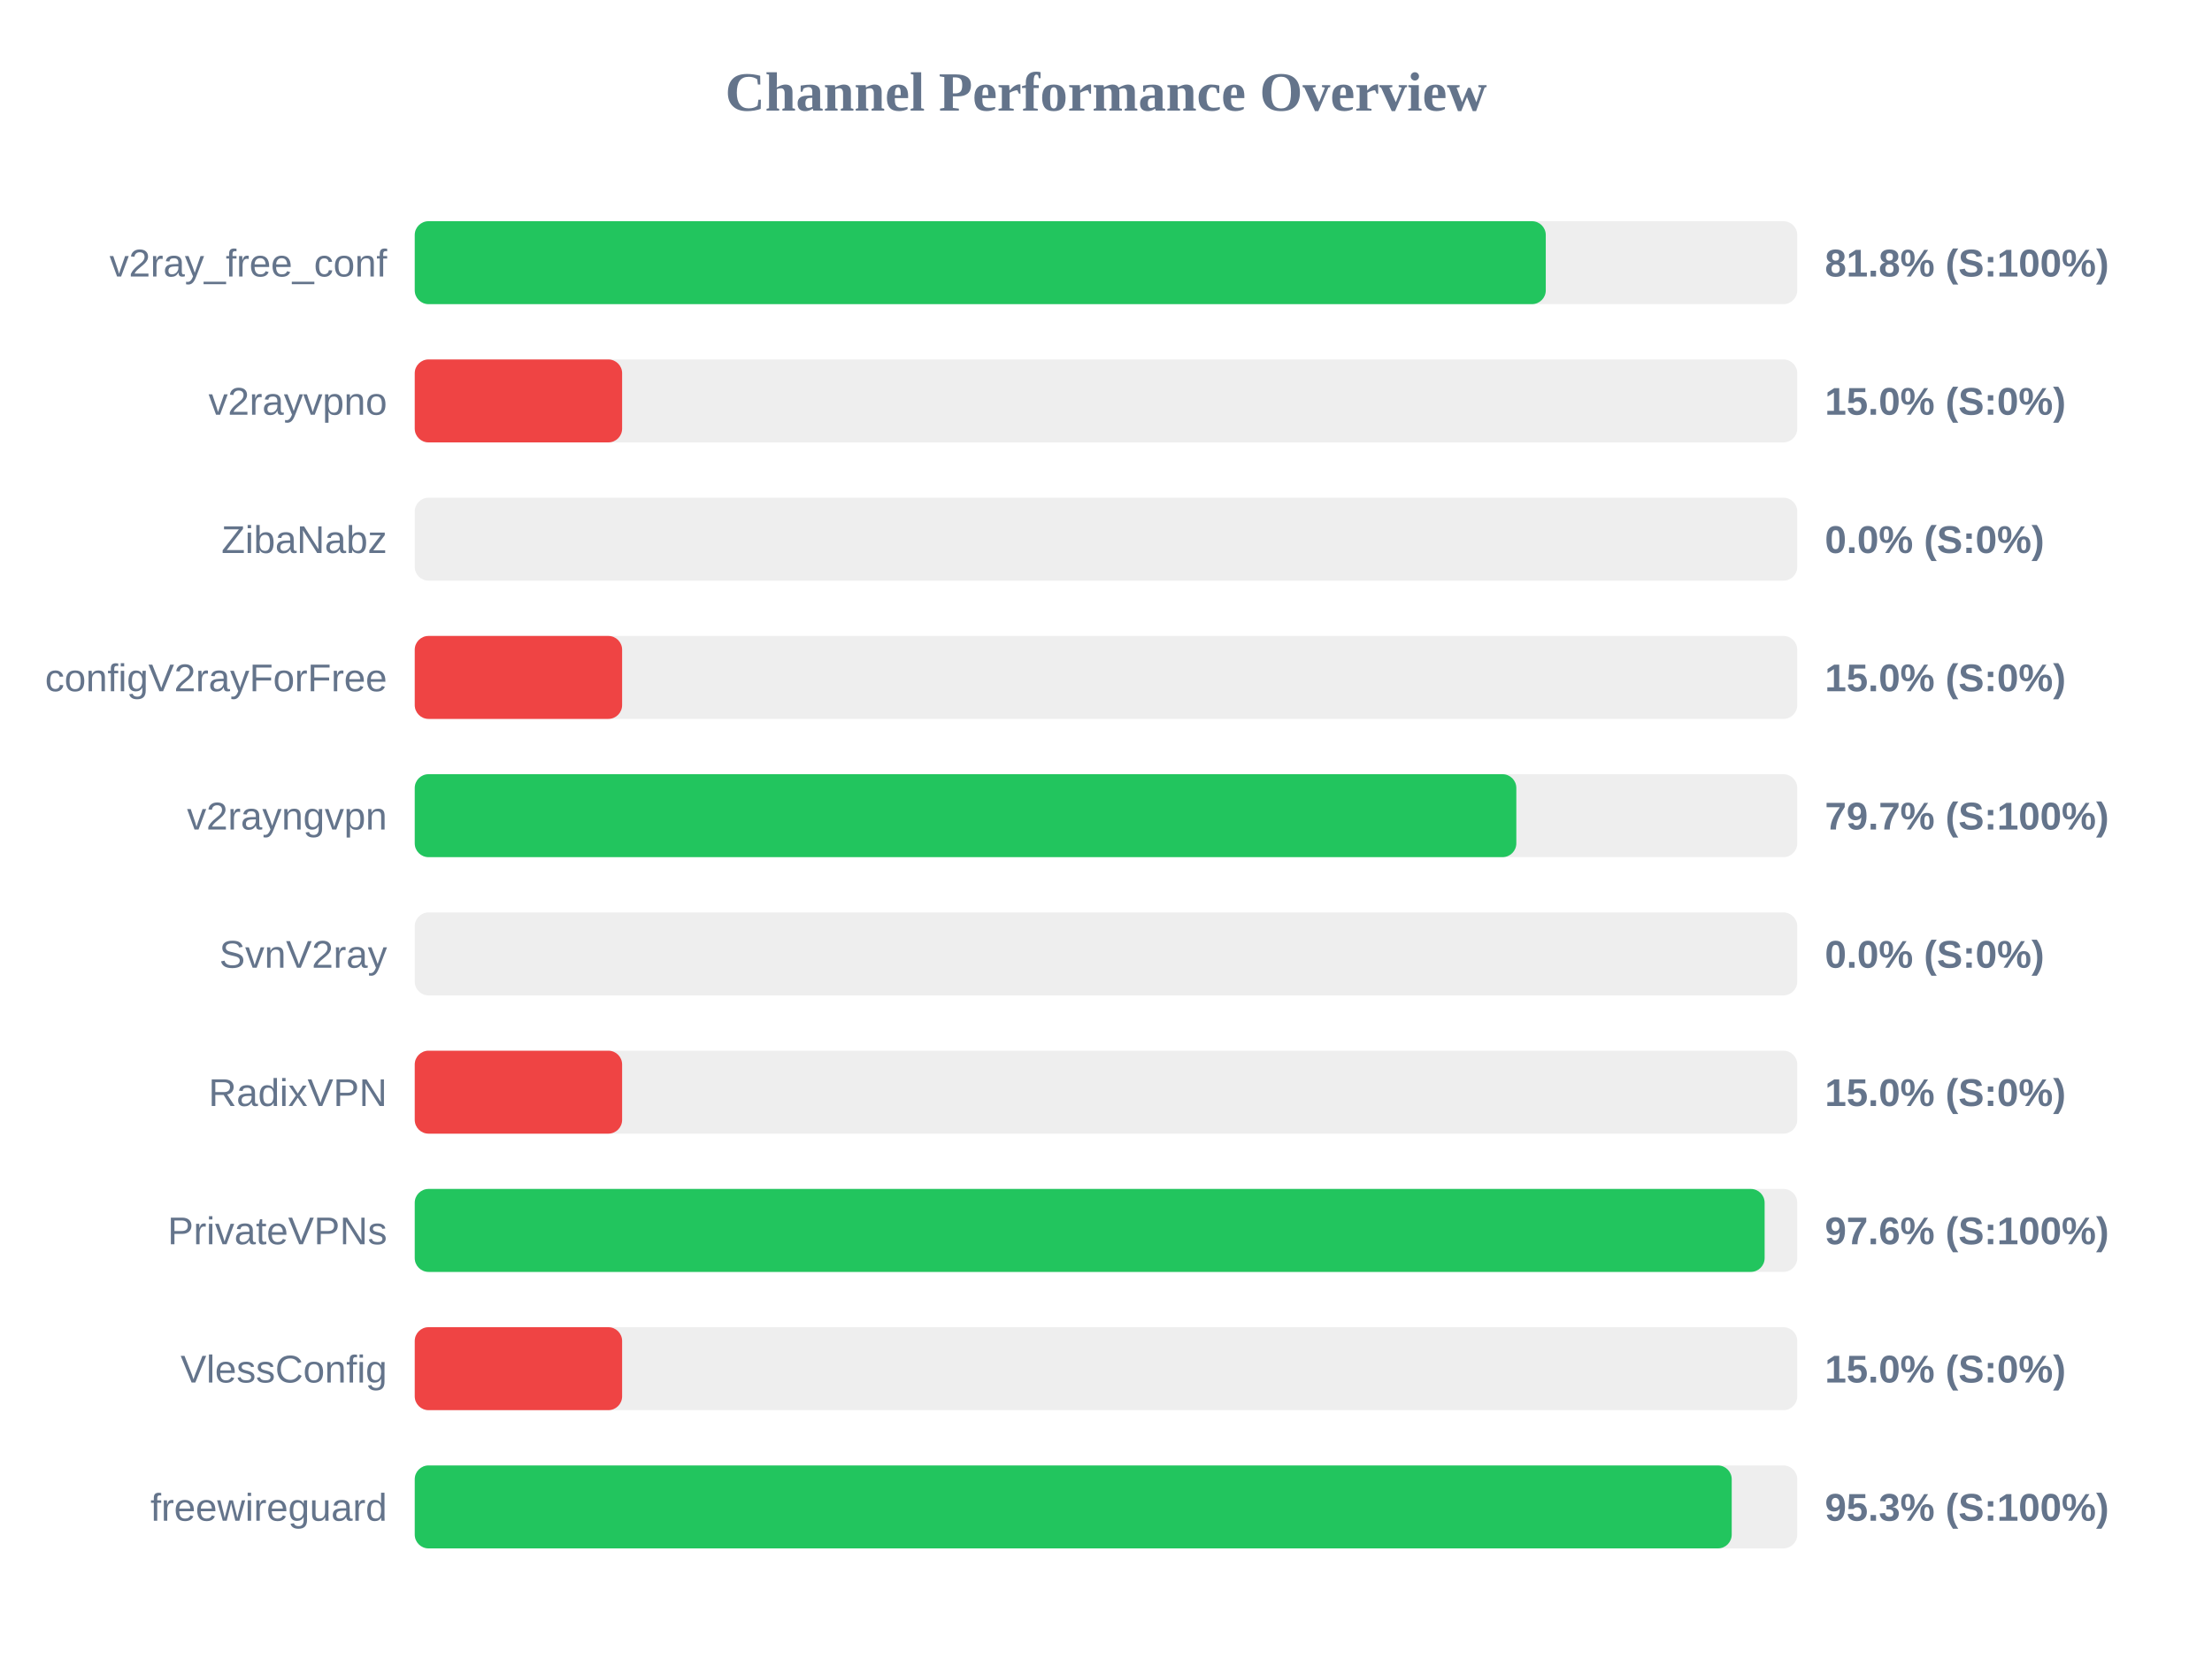
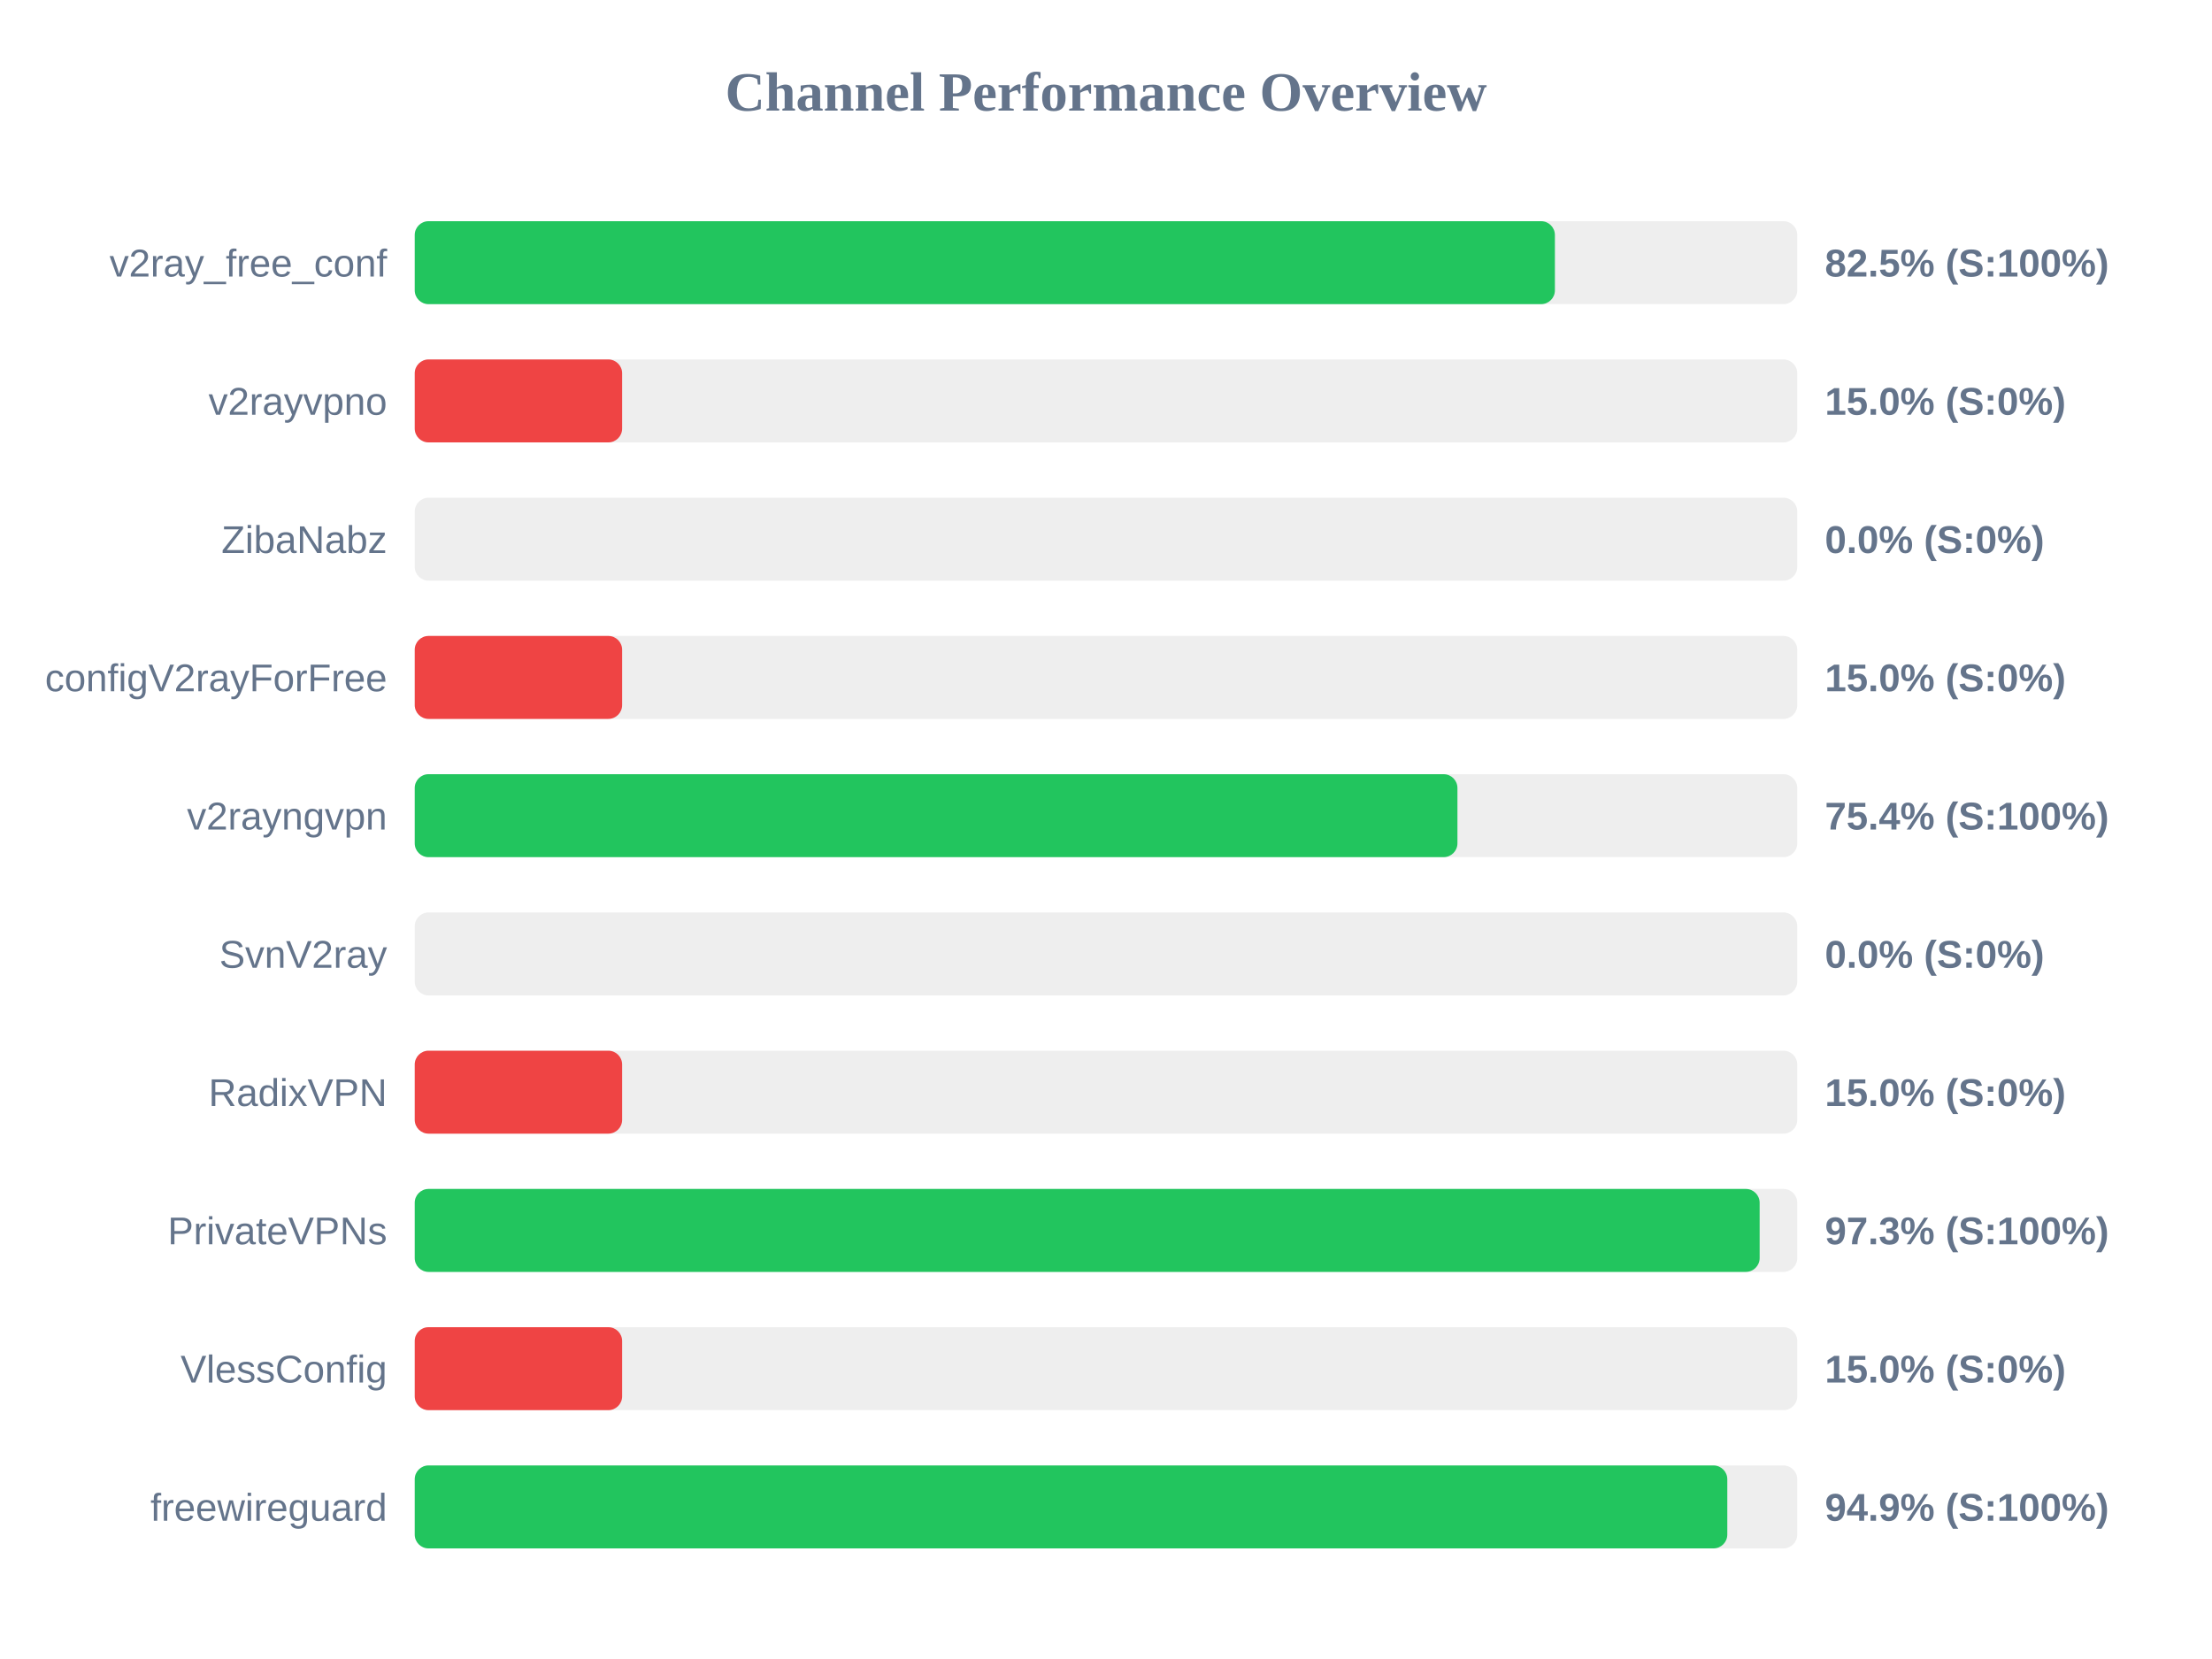
<svg xmlns="http://www.w3.org/2000/svg" width="800" height="600" version="1.1">
  <style>
        .row { font: 14px Arial; fill: #64748b; }
        .score { font: bold 14px Arial; fill: #64748b; }
    </style>
  <text x="400" y="40" text-anchor="middle" font-size="20px" font-weight="bold" fill="#64748b">Channel Performance Overview</text>
  <rect x="150" y="80" width="500" height="30" fill="#eee" rx="5" />
-   <rect x="150" y="80" width="409.05" height="30" fill="#22c55e" rx="5" />
+   <rect x="150" y="80" width="412.35" height="30" fill="#22c55e" rx="5" />
  <text x="140" y="100" text-anchor="end" class="row">v2ray_free_conf</text>
-   <text x="660" y="100" text-anchor="start" class="score">81.8% (S:100%)</text>
+   <text x="660" y="100" text-anchor="start" class="score">82.5% (S:100%)</text>
  <rect x="150" y="130" width="500" height="30" fill="#eee" rx="5" />
  <rect x="150" y="130" width="75.0" height="30" fill="#ef4444" rx="5" />
  <text x="140" y="150" text-anchor="end" class="row">v2rayvpno</text>
  <text x="660" y="150" text-anchor="start" class="score">15.0% (S:0%)</text>
  <rect x="150" y="180" width="500" height="30" fill="#eee" rx="5" />
  <rect x="150" y="180" width="0.0" height="30" fill="#ef4444" rx="5" />
  <text x="140" y="200" text-anchor="end" class="row">ZibaNabz</text>
  <text x="660" y="200" text-anchor="start" class="score">0.0% (S:0%)</text>
  <rect x="150" y="230" width="500" height="30" fill="#eee" rx="5" />
  <rect x="150" y="230" width="75.0" height="30" fill="#ef4444" rx="5" />
  <text x="140" y="250" text-anchor="end" class="row">configV2rayForFree</text>
  <text x="660" y="250" text-anchor="start" class="score">15.0% (S:0%)</text>
  <rect x="150" y="280" width="500" height="30" fill="#eee" rx="5" />
-   <rect x="150" y="280" width="398.4" height="30" fill="#22c55e" rx="5" />
+   <rect x="150" y="280" width="377.1" height="30" fill="#22c55e" rx="5" />
  <text x="140" y="300" text-anchor="end" class="row">v2rayngvpn</text>
-   <text x="660" y="300" text-anchor="start" class="score">79.7% (S:100%)</text>
+   <text x="660" y="300" text-anchor="start" class="score">75.4% (S:100%)</text>
  <rect x="150" y="330" width="500" height="30" fill="#eee" rx="5" />
  <rect x="150" y="330" width="0.0" height="30" fill="#ef4444" rx="5" />
  <text x="140" y="350" text-anchor="end" class="row">SvnV2ray</text>
  <text x="660" y="350" text-anchor="start" class="score">0.0% (S:0%)</text>
  <rect x="150" y="380" width="500" height="30" fill="#eee" rx="5" />
  <rect x="150" y="380" width="75.0" height="30" fill="#ef4444" rx="5" />
  <text x="140" y="400" text-anchor="end" class="row">RadixVPN</text>
  <text x="660" y="400" text-anchor="start" class="score">15.0% (S:0%)</text>
  <rect x="150" y="430" width="500" height="30" fill="#eee" rx="5" />
-   <rect x="150" y="430" width="488.2" height="30" fill="#22c55e" rx="5" />
+   <rect x="150" y="430" width="486.4" height="30" fill="#22c55e" rx="5" />
  <text x="140" y="450" text-anchor="end" class="row">PrivateVPNs</text>
-   <text x="660" y="450" text-anchor="start" class="score">97.6% (S:100%)</text>
+   <text x="660" y="450" text-anchor="start" class="score">97.3% (S:100%)</text>
  <rect x="150" y="480" width="500" height="30" fill="#eee" rx="5" />
  <rect x="150" y="480" width="75.0" height="30" fill="#ef4444" rx="5" />
  <text x="140" y="500" text-anchor="end" class="row">VlessConfig</text>
  <text x="660" y="500" text-anchor="start" class="score">15.0% (S:0%)</text>
  <rect x="150" y="530" width="500" height="30" fill="#eee" rx="5" />
-   <rect x="150" y="530" width="476.3" height="30" fill="#22c55e" rx="5" />
+   <rect x="150" y="530" width="474.7" height="30" fill="#22c55e" rx="5" />
  <text x="140" y="550" text-anchor="end" class="row">freewireguard</text>
-   <text x="660" y="550" text-anchor="start" class="score">95.3% (S:100%)</text>
+   <text x="660" y="550" text-anchor="start" class="score">94.9% (S:100%)</text>
</svg>
